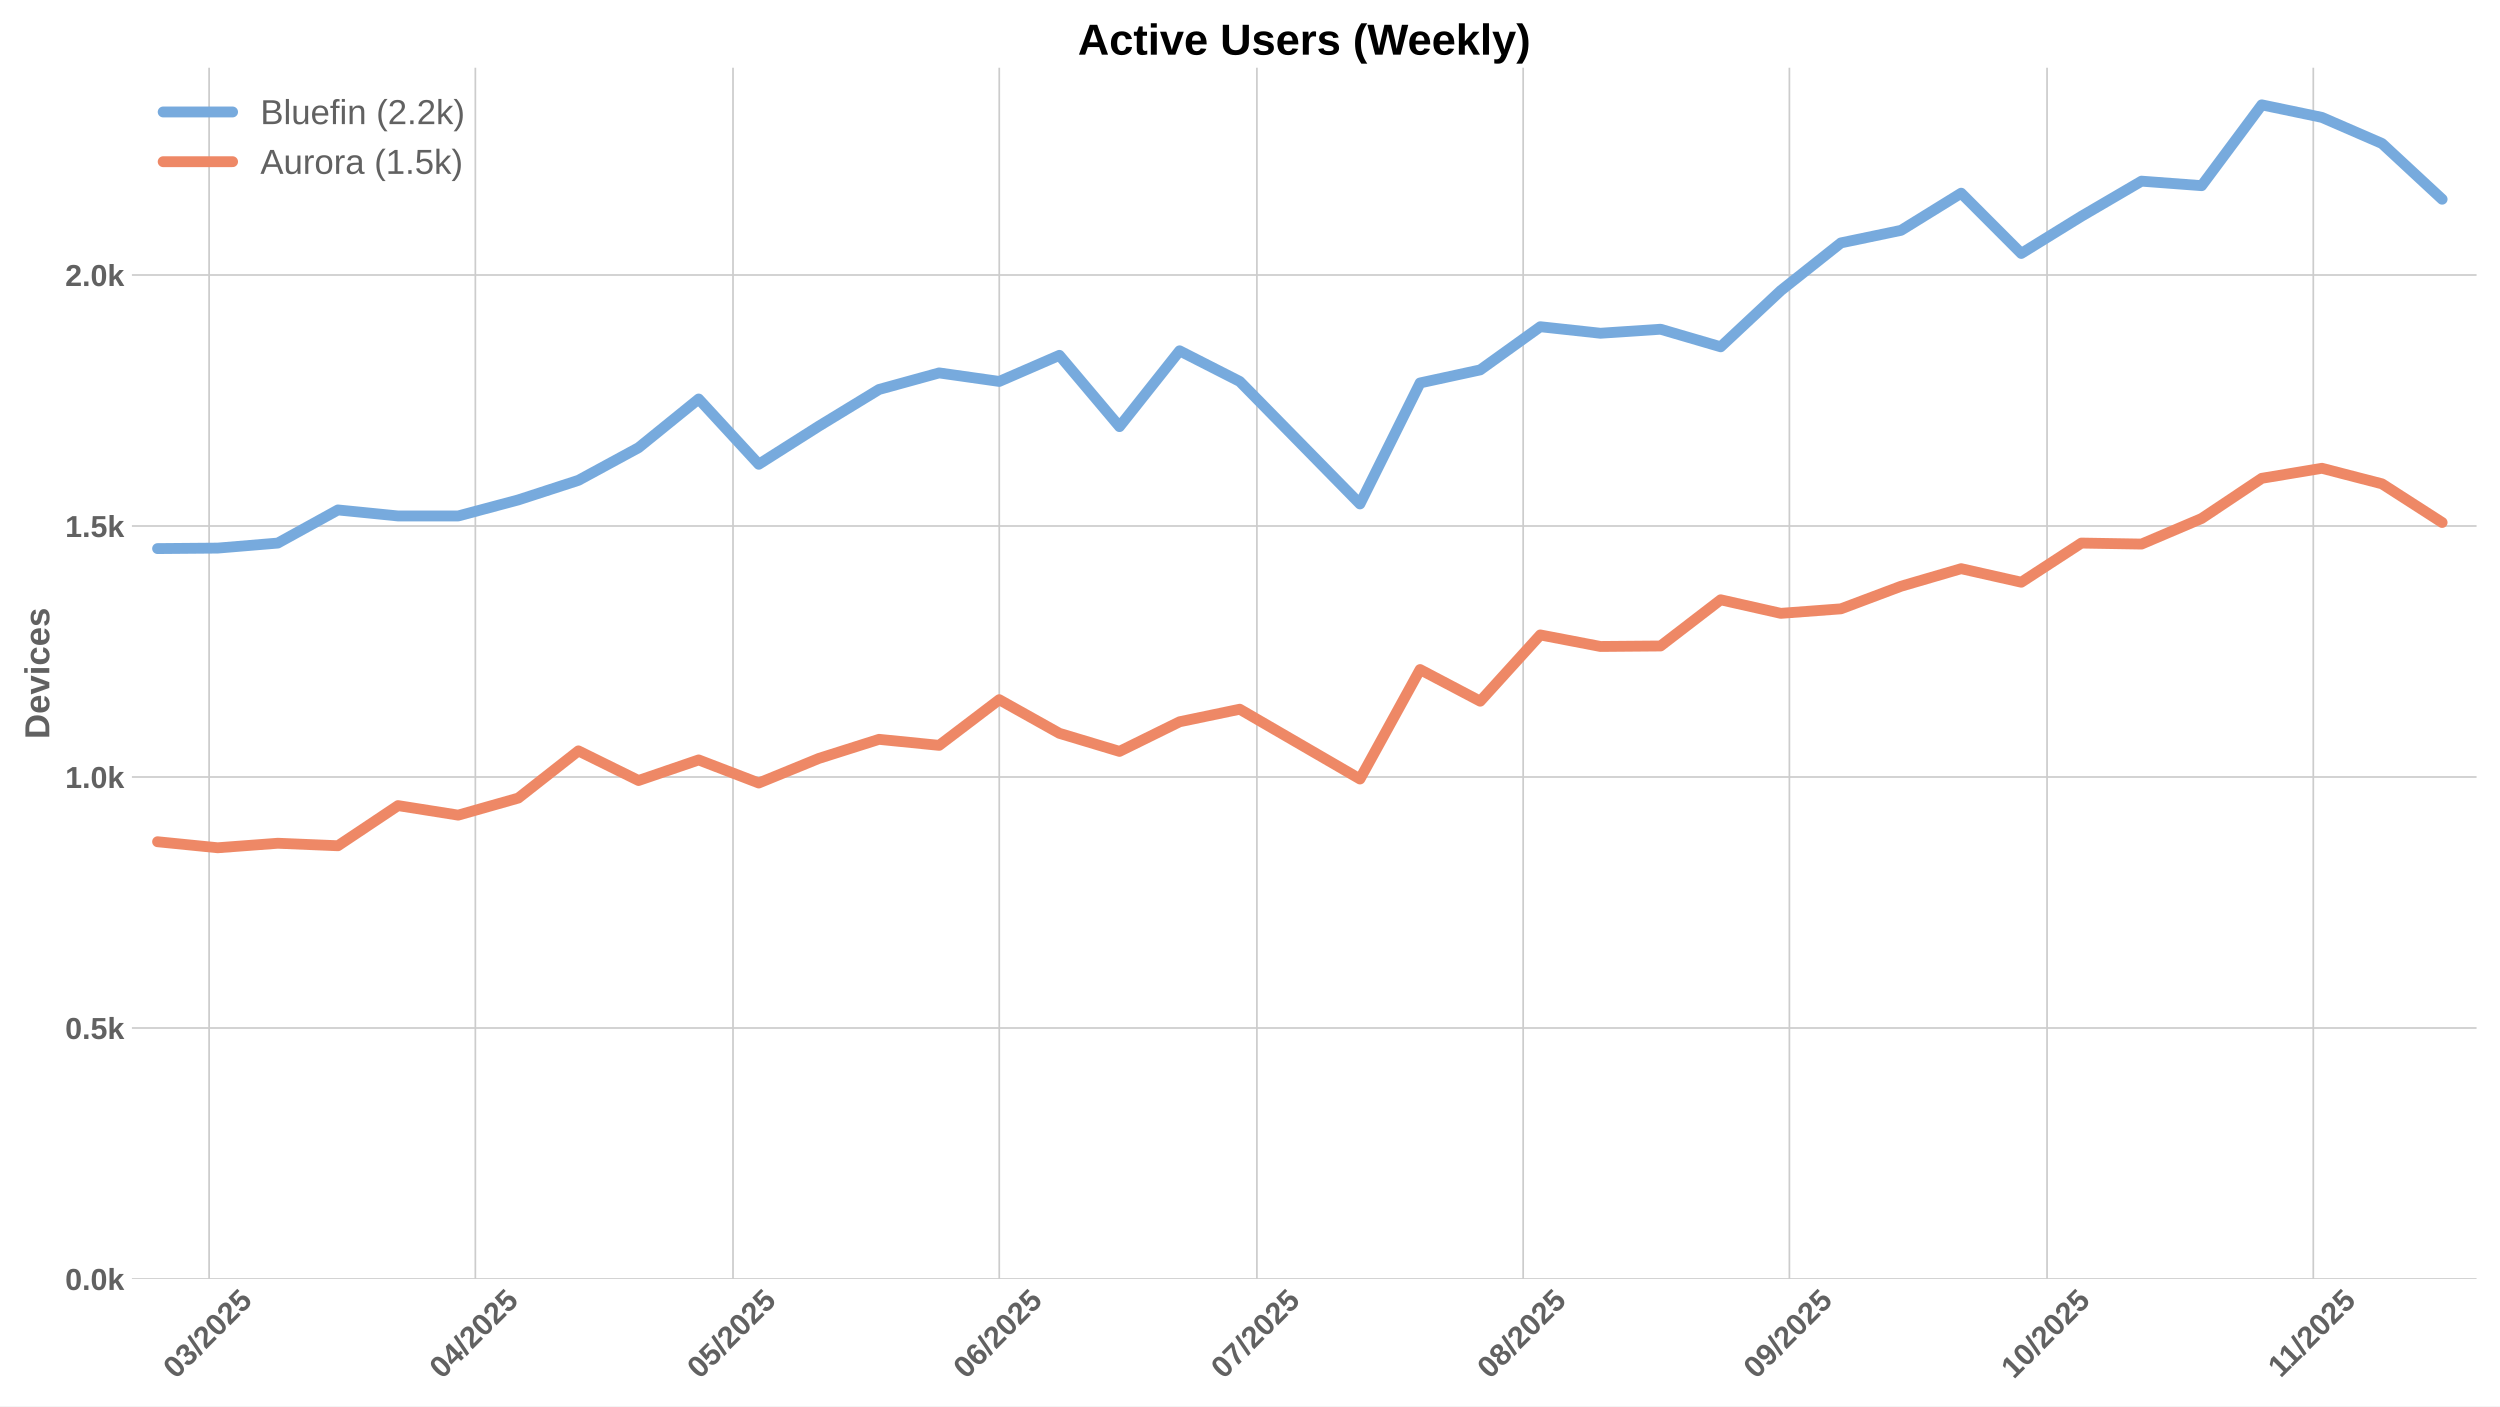
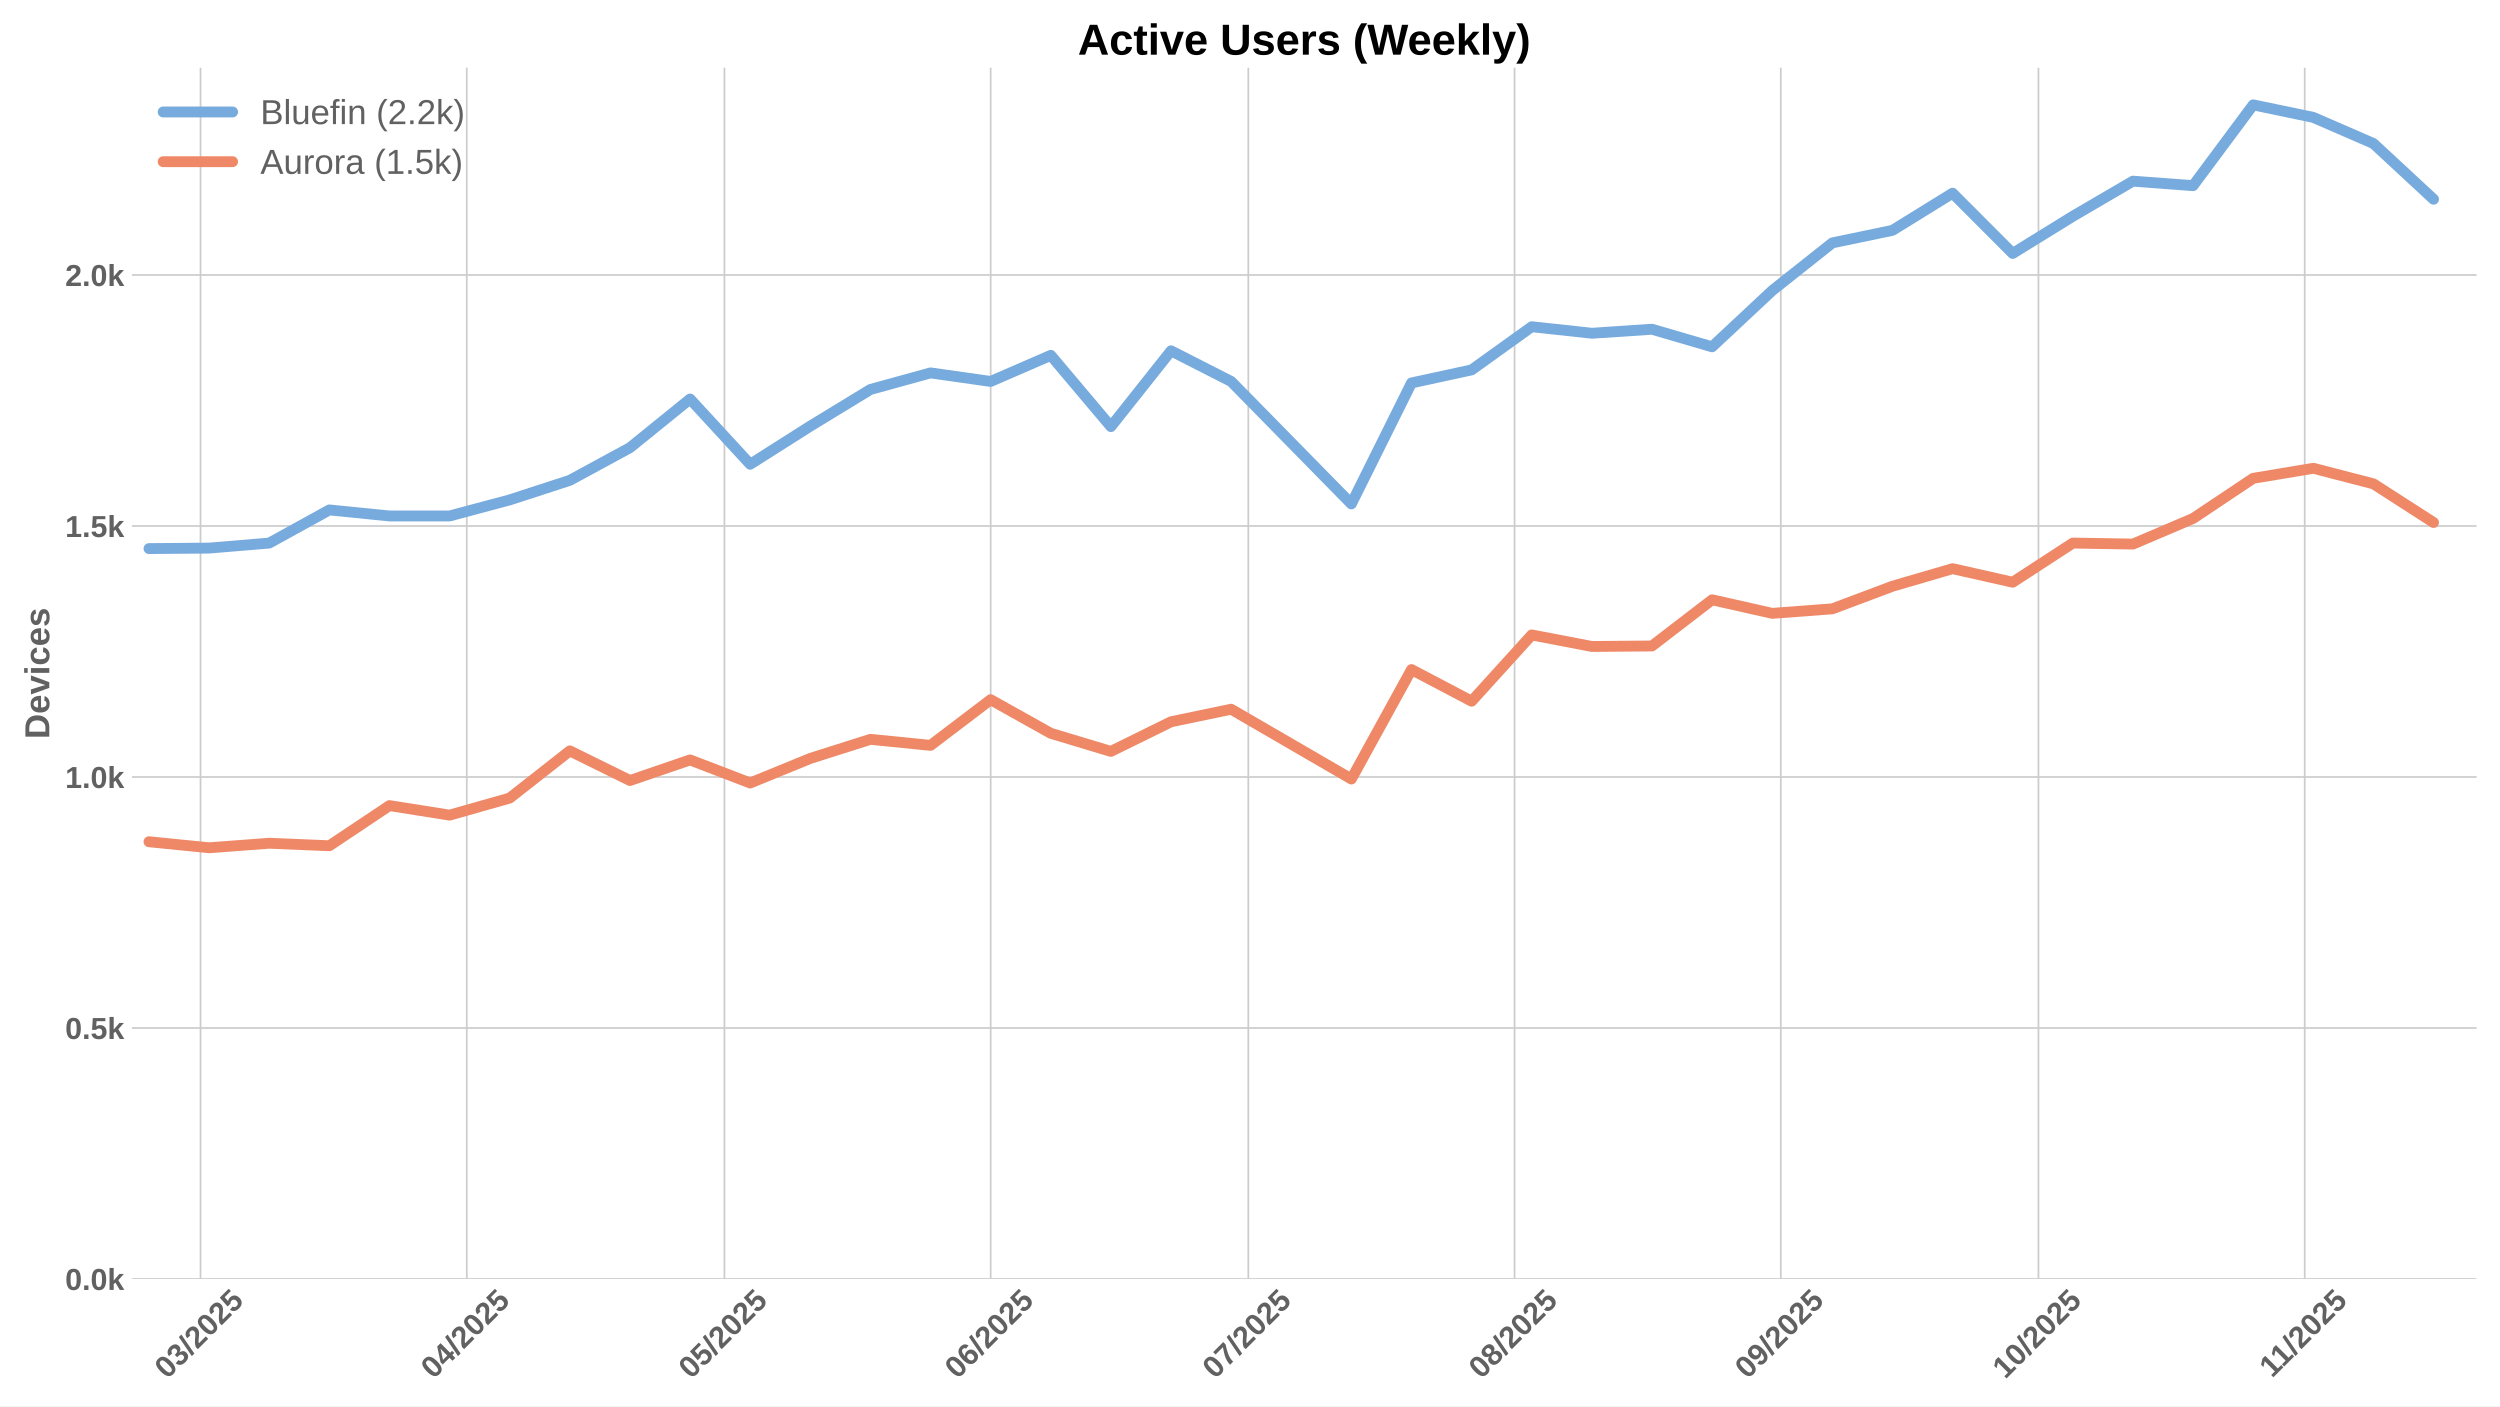
<svg xmlns="http://www.w3.org/2000/svg" xmlns:xlink="http://www.w3.org/1999/xlink" width="1152pt" height="648pt" viewBox="0 0 1152 648" version="1.1">
  <defs>
    <style type="text/css">*{stroke-linejoin: round; stroke-linecap: butt}</style>
  </defs>
  <g id="figure_1">
    <g id="patch_1">
      <path d="M 0 648  L 1152 648  L 1152 0  L 0 0  z " style="fill: #ffffff" />
    </g>
    <g id="axes_1">
      <g id="patch_2">
        <path d="M 60.78 589.343  L 1141.2 589.343  L 1141.2 31.2  L 60.78 31.2  z " style="fill: #ffffff" />
      </g>
      <g id="matplotlib.axis_1">
        <g id="xtick_1">
          <g id="line2d_1">
-             <path d="M 96.358 589.343  L 96.358 31.2  " clip-path="url(#p55d8f46503)" style="fill: none; stroke: #cccccc; stroke-width: 0.8; stroke-linecap: round" />
+             <path d="M 92.4 589.343  L 92.4 31.2  " clip-path="url(#pdd3d476c2f)" style="fill: none; stroke: #cccccc; stroke-width: 0.8; stroke-linecap: round" />
          </g>
          <g id="line2d_2" />
          <g id="text_1">
-             <g style="fill: #616161" transform="translate(81.02724 635.7977) rotate(-45) scale(0.14 -0.14)">
+             <g style="fill: #616161" transform="translate(77.0701 635.7977) rotate(-45) scale(0.14 -0.14)">
              <defs>
                <path id="LiberationSans-Bold-30" d="M 3297 2203  Q 3297 1088 2914 512  Q 2531 -63 1766 -63  Q 253 -63 253 2203  Q 253 2994 418 3494  Q 584 3994 915 4231  Q 1247 4469 1791 4469  Q 2572 4469 2934 3903  Q 3297 3338 3297 2203  z M 2416 2203  Q 2416 2813 2356 3150  Q 2297 3488 2165 3634  Q 2034 3781 1784 3781  Q 1519 3781 1383 3632  Q 1247 3484 1189 3148  Q 1131 2813 1131 2203  Q 1131 1600 1192 1261  Q 1253 922 1386 775  Q 1519 628 1772 628  Q 2022 628 2158 783  Q 2294 938 2355 1278  Q 2416 1619 2416 2203  z " transform="scale(0.015625)" />
                <path id="LiberationSans-Bold-33" d="M 3328 1222  Q 3328 603 2922 265  Q 2516 -72 1766 -72  Q 1056 -72 637 254  Q 219 581 147 1197  L 1041 1275  Q 1125 641 1763 641  Q 2078 641 2253 797  Q 2428 953 2428 1275  Q 2428 1569 2215 1725  Q 2003 1881 1584 1881  L 1278 1881  L 1278 2591  L 1566 2591  Q 1944 2591 2134 2745  Q 2325 2900 2325 3188  Q 2325 3459 2173 3614  Q 2022 3769 1731 3769  Q 1459 3769 1292 3619  Q 1125 3469 1100 3194  L 222 3256  Q 291 3825 694 4147  Q 1097 4469 1747 4469  Q 2438 4469 2827 4158  Q 3216 3847 3216 3297  Q 3216 2884 2973 2618  Q 2731 2353 2275 2266  L 2275 2253  Q 2781 2194 3054 1920  Q 3328 1647 3328 1222  z " transform="scale(0.015625)" />
                <path id="LiberationSans-Bold-2f" d="M 63 -128  L 972 4638  L 1716 4638  L 822 -128  L 63 -128  z " transform="scale(0.015625)" />
                <path id="LiberationSans-Bold-32" d="M 222 0  L 222 609  Q 394 988 711 1347  Q 1028 1706 1509 2097  Q 1972 2472 2158 2715  Q 2344 2959 2344 3194  Q 2344 3769 1766 3769  Q 1484 3769 1336 3617  Q 1188 3466 1144 3163  L 259 3213  Q 334 3825 717 4147  Q 1100 4469 1759 4469  Q 2472 4469 2853 4144  Q 3234 3819 3234 3231  Q 3234 2922 3112 2672  Q 2991 2422 2800 2211  Q 2609 2000 2376 1815  Q 2144 1631 1925 1456  Q 1706 1281 1526 1103  Q 1347 925 1259 722  L 3303 722  L 3303 0  L 222 0  z " transform="scale(0.015625)" />
                <path id="LiberationSans-Bold-35" d="M 3381 1466  Q 3381 766 2945 351  Q 2509 -63 1750 -63  Q 1088 -63 689 235  Q 291 534 197 1100  L 1075 1172  Q 1144 891 1319 762  Q 1494 634 1759 634  Q 2088 634 2283 843  Q 2478 1053 2478 1447  Q 2478 1794 2293 2001  Q 2109 2209 1778 2209  Q 1413 2209 1181 1925  L 325 1925  L 478 4403  L 3125 4403  L 3125 3750  L 1275 3750  L 1203 2638  Q 1522 2919 2000 2919  Q 2628 2919 3004 2528  Q 3381 2138 3381 1466  z " transform="scale(0.015625)" />
              </defs>
              <use xlink:href="#LiberationSans-Bold-30" />
              <use xlink:href="#LiberationSans-Bold-33" transform="translate(55.61523 0)" />
              <use xlink:href="#LiberationSans-Bold-2f" transform="translate(111.2305 0)" />
              <use xlink:href="#LiberationSans-Bold-32" transform="translate(139.0137 0)" />
              <use xlink:href="#LiberationSans-Bold-30" transform="translate(194.6289 0)" />
              <use xlink:href="#LiberationSans-Bold-32" transform="translate(250.2441 0)" />
              <use xlink:href="#LiberationSans-Bold-35" transform="translate(305.8594 0)" />
            </g>
          </g>
        </g>
        <g id="xtick_2">
          <g id="line2d_3">
-             <path d="M 219.043 589.343  L 219.043 31.2  " clip-path="url(#p55d8f46503)" style="fill: none; stroke: #cccccc; stroke-width: 0.8; stroke-linecap: round" />
+             <path d="M 215.085 589.343  L 215.085 31.2  " clip-path="url(#pdd3d476c2f)" style="fill: none; stroke: #cccccc; stroke-width: 0.8; stroke-linecap: round" />
          </g>
          <g id="line2d_4" />
          <g id="text_2">
-             <g style="fill: #616161" transform="translate(203.7123 635.7977) rotate(-45) scale(0.14 -0.14)">
+             <g style="fill: #616161" transform="translate(199.7552 635.7977) rotate(-45) scale(0.14 -0.14)">
              <defs>
                <path id="LiberationSans-Bold-34" d="M 2938 897  L 2938 0  L 2100 0  L 2100 897  L 97 897  L 97 1556  L 1956 4403  L 2938 4403  L 2938 1550  L 3525 1550  L 3525 897  L 2938 897  z M 2100 2991  Q 2100 3159 2111 3356  Q 2122 3553 2128 3609  Q 2047 3434 1834 3103  L 813 1550  L 2100 1550  L 2100 2991  z " transform="scale(0.015625)" />
              </defs>
              <use xlink:href="#LiberationSans-Bold-30" />
              <use xlink:href="#LiberationSans-Bold-34" transform="translate(55.61523 0)" />
              <use xlink:href="#LiberationSans-Bold-2f" transform="translate(111.2305 0)" />
              <use xlink:href="#LiberationSans-Bold-32" transform="translate(139.0137 0)" />
              <use xlink:href="#LiberationSans-Bold-30" transform="translate(194.6289 0)" />
              <use xlink:href="#LiberationSans-Bold-32" transform="translate(250.2441 0)" />
              <use xlink:href="#LiberationSans-Bold-35" transform="translate(305.8594 0)" />
            </g>
          </g>
        </g>
        <g id="xtick_3">
          <g id="line2d_5">
-             <path d="M 337.77 589.343  L 337.77 31.2  " clip-path="url(#p55d8f46503)" style="fill: none; stroke: #cccccc; stroke-width: 0.8; stroke-linecap: round" />
+             <path d="M 333.813 589.343  L 333.813 31.2  " clip-path="url(#pdd3d476c2f)" style="fill: none; stroke: #cccccc; stroke-width: 0.8; stroke-linecap: round" />
          </g>
          <g id="line2d_6" />
          <g id="text_3">
-             <g style="fill: #616161" transform="translate(322.4398 635.7977) rotate(-45) scale(0.14 -0.14)">
+             <g style="fill: #616161" transform="translate(318.4826 635.7977) rotate(-45) scale(0.14 -0.14)">
              <use xlink:href="#LiberationSans-Bold-30" />
              <use xlink:href="#LiberationSans-Bold-35" transform="translate(55.61523 0)" />
              <use xlink:href="#LiberationSans-Bold-2f" transform="translate(111.2305 0)" />
              <use xlink:href="#LiberationSans-Bold-32" transform="translate(139.0137 0)" />
              <use xlink:href="#LiberationSans-Bold-30" transform="translate(194.6289 0)" />
              <use xlink:href="#LiberationSans-Bold-32" transform="translate(250.2441 0)" />
              <use xlink:href="#LiberationSans-Bold-35" transform="translate(305.8594 0)" />
            </g>
          </g>
        </g>
        <g id="xtick_4">
          <g id="line2d_7">
-             <path d="M 460.455 589.343  L 460.455 31.2  " clip-path="url(#p55d8f46503)" style="fill: none; stroke: #cccccc; stroke-width: 0.8; stroke-linecap: round" />
+             <path d="M 456.498 589.343  L 456.498 31.2  " clip-path="url(#pdd3d476c2f)" style="fill: none; stroke: #cccccc; stroke-width: 0.8; stroke-linecap: round" />
          </g>
          <g id="line2d_8" />
          <g id="text_4">
-             <g style="fill: #616161" transform="translate(445.1248 635.7977) rotate(-45) scale(0.14 -0.14)">
+             <g style="fill: #616161" transform="translate(441.1677 635.7977) rotate(-45) scale(0.14 -0.14)">
              <defs>
                <path id="LiberationSans-Bold-36" d="M 3328 1441  Q 3328 738 2934 337  Q 2541 -63 1847 -63  Q 1069 -63 651 482  Q 234 1028 234 2100  Q 234 3278 657 3873  Q 1081 4469 1869 4469  Q 2428 4469 2751 4222  Q 3075 3975 3209 3456  L 2381 3341  Q 2263 3775 1850 3775  Q 1497 3775 1295 3422  Q 1094 3069 1094 2350  Q 1234 2584 1484 2709  Q 1734 2834 2050 2834  Q 2641 2834 2984 2459  Q 3328 2084 3328 1441  z M 2447 1416  Q 2447 1791 2273 1989  Q 2100 2188 1797 2188  Q 1506 2188 1331 2002  Q 1156 1816 1156 1509  Q 1156 1125 1339 873  Q 1522 622 1819 622  Q 2116 622 2281 833  Q 2447 1044 2447 1416  z " transform="scale(0.015625)" />
              </defs>
              <use xlink:href="#LiberationSans-Bold-30" />
              <use xlink:href="#LiberationSans-Bold-36" transform="translate(55.61523 0)" />
              <use xlink:href="#LiberationSans-Bold-2f" transform="translate(111.2305 0)" />
              <use xlink:href="#LiberationSans-Bold-32" transform="translate(139.0137 0)" />
              <use xlink:href="#LiberationSans-Bold-30" transform="translate(194.6289 0)" />
              <use xlink:href="#LiberationSans-Bold-32" transform="translate(250.2441 0)" />
              <use xlink:href="#LiberationSans-Bold-35" transform="translate(305.8594 0)" />
            </g>
          </g>
        </g>
        <g id="xtick_5">
          <g id="line2d_9">
-             <path d="M 579.183 589.343  L 579.183 31.2  " clip-path="url(#p55d8f46503)" style="fill: none; stroke: #cccccc; stroke-width: 0.8; stroke-linecap: round" />
+             <path d="M 575.225 589.343  L 575.225 31.2  " clip-path="url(#pdd3d476c2f)" style="fill: none; stroke: #cccccc; stroke-width: 0.8; stroke-linecap: round" />
          </g>
          <g id="line2d_10" />
          <g id="text_5">
-             <g style="fill: #616161" transform="translate(563.8523 635.7977) rotate(-45) scale(0.14 -0.14)">
+             <g style="fill: #616161" transform="translate(559.8952 635.7977) rotate(-45) scale(0.14 -0.14)">
              <defs>
                <path id="LiberationSans-Bold-37" d="M 3278 3706  Q 2981 3238 2717 2797  Q 2453 2356 2256 1911  Q 2059 1466 1945 995  Q 1831 525 1831 0  L 916 0  Q 916 550 1059 1064  Q 1203 1578 1475 2111  Q 1747 2644 2463 3681  L 275 3681  L 275 4403  L 3278 4403  L 3278 3706  z " transform="scale(0.015625)" />
              </defs>
              <use xlink:href="#LiberationSans-Bold-30" />
              <use xlink:href="#LiberationSans-Bold-37" transform="translate(55.61523 0)" />
              <use xlink:href="#LiberationSans-Bold-2f" transform="translate(111.2305 0)" />
              <use xlink:href="#LiberationSans-Bold-32" transform="translate(139.0137 0)" />
              <use xlink:href="#LiberationSans-Bold-30" transform="translate(194.6289 0)" />
              <use xlink:href="#LiberationSans-Bold-32" transform="translate(250.2441 0)" />
              <use xlink:href="#LiberationSans-Bold-35" transform="translate(305.8594 0)" />
            </g>
          </g>
        </g>
        <g id="xtick_6">
          <g id="line2d_11">
-             <path d="M 701.868 589.343  L 701.868 31.2  " clip-path="url(#p55d8f46503)" style="fill: none; stroke: #cccccc; stroke-width: 0.8; stroke-linecap: round" />
+             <path d="M 697.911 589.343  L 697.911 31.2  " clip-path="url(#pdd3d476c2f)" style="fill: none; stroke: #cccccc; stroke-width: 0.8; stroke-linecap: round" />
          </g>
          <g id="line2d_12" />
          <g id="text_6">
-             <g style="fill: #616161" transform="translate(686.5373 635.7977) rotate(-45) scale(0.14 -0.14)">
+             <g style="fill: #616161" transform="translate(682.5802 635.7977) rotate(-45) scale(0.14 -0.14)">
              <defs>
                <path id="LiberationSans-Bold-38" d="M 3363 1241  Q 3363 622 2953 279  Q 2544 -63 1784 -63  Q 1031 -63 617 278  Q 203 619 203 1234  Q 203 1656 447 1945  Q 691 2234 1100 2303  L 1100 2316  Q 744 2394 525 2669  Q 306 2944 306 3303  Q 306 3844 689 4156  Q 1072 4469 1772 4469  Q 2488 4469 2870 4164  Q 3253 3859 3253 3297  Q 3253 2938 3036 2666  Q 2819 2394 2453 2322  L 2453 2309  Q 2878 2241 3120 1961  Q 3363 1681 3363 1241  z M 2350 3250  Q 2350 3563 2206 3708  Q 2063 3853 1772 3853  Q 1203 3853 1203 3250  Q 1203 2619 1778 2619  Q 2066 2619 2208 2766  Q 2350 2913 2350 3250  z M 2453 1313  Q 2453 2003 1766 2003  Q 1447 2003 1276 1822  Q 1106 1641 1106 1300  Q 1106 913 1275 734  Q 1444 556 1791 556  Q 2131 556 2292 734  Q 2453 913 2453 1313  z " transform="scale(0.015625)" />
              </defs>
              <use xlink:href="#LiberationSans-Bold-30" />
              <use xlink:href="#LiberationSans-Bold-38" transform="translate(55.61523 0)" />
              <use xlink:href="#LiberationSans-Bold-2f" transform="translate(111.2305 0)" />
              <use xlink:href="#LiberationSans-Bold-32" transform="translate(139.0137 0)" />
              <use xlink:href="#LiberationSans-Bold-30" transform="translate(194.6289 0)" />
              <use xlink:href="#LiberationSans-Bold-32" transform="translate(250.2441 0)" />
              <use xlink:href="#LiberationSans-Bold-35" transform="translate(305.8594 0)" />
            </g>
          </g>
        </g>
        <g id="xtick_7">
          <g id="line2d_13">
-             <path d="M 824.553 589.343  L 824.553 31.2  " clip-path="url(#p55d8f46503)" style="fill: none; stroke: #cccccc; stroke-width: 0.8; stroke-linecap: round" />
+             <path d="M 820.596 589.343  L 820.596 31.2  " clip-path="url(#pdd3d476c2f)" style="fill: none; stroke: #cccccc; stroke-width: 0.8; stroke-linecap: round" />
          </g>
          <g id="line2d_14" />
          <g id="text_7">
-             <g style="fill: #616161" transform="translate(809.2224 635.7977) rotate(-45) scale(0.14 -0.14)">
+             <g style="fill: #616161" transform="translate(805.2653 635.7977) rotate(-45) scale(0.14 -0.14)">
              <defs>
                <path id="LiberationSans-Bold-39" d="M 3322 2272  Q 3322 1100 2894 518  Q 2466 -63 1678 -63  Q 1097 -63 767 185  Q 438 434 300 972  L 1125 1088  Q 1247 628 1688 628  Q 2056 628 2254 981  Q 2453 1334 2459 2028  Q 2341 1794 2070 1661  Q 1800 1528 1488 1528  Q 906 1528 564 1923  Q 222 2319 222 2994  Q 222 3688 623 4078  Q 1025 4469 1759 4469  Q 2550 4469 2936 3920  Q 3322 3372 3322 2272  z M 2394 2888  Q 2394 3297 2214 3539  Q 2034 3781 1738 3781  Q 1447 3781 1280 3570  Q 1113 3359 1113 2988  Q 1113 2622 1278 2401  Q 1444 2181 1741 2181  Q 2022 2181 2208 2373  Q 2394 2566 2394 2888  z " transform="scale(0.015625)" />
              </defs>
              <use xlink:href="#LiberationSans-Bold-30" />
              <use xlink:href="#LiberationSans-Bold-39" transform="translate(55.61523 0)" />
              <use xlink:href="#LiberationSans-Bold-2f" transform="translate(111.2305 0)" />
              <use xlink:href="#LiberationSans-Bold-32" transform="translate(139.0137 0)" />
              <use xlink:href="#LiberationSans-Bold-30" transform="translate(194.6289 0)" />
              <use xlink:href="#LiberationSans-Bold-32" transform="translate(250.2441 0)" />
              <use xlink:href="#LiberationSans-Bold-35" transform="translate(305.8594 0)" />
            </g>
          </g>
        </g>
        <g id="xtick_8">
          <g id="line2d_15">
-             <path d="M 943.28 589.343  L 943.28 31.2  " clip-path="url(#p55d8f46503)" style="fill: none; stroke: #cccccc; stroke-width: 0.8; stroke-linecap: round" />
+             <path d="M 939.323 589.343  L 939.323 31.2  " clip-path="url(#pdd3d476c2f)" style="fill: none; stroke: #cccccc; stroke-width: 0.8; stroke-linecap: round" />
          </g>
          <g id="line2d_16" />
          <g id="text_8">
-             <g style="fill: #616161" transform="translate(927.9499 635.7977) rotate(-45) scale(0.14 -0.14)">
+             <g style="fill: #616161" transform="translate(923.9927 635.7977) rotate(-45) scale(0.14 -0.14)">
              <defs>
                <path id="LiberationSans-Bold-31" d="M 403 0  L 403 653  L 1494 653  L 1494 3656  L 438 2997  L 438 3688  L 1541 4403  L 2372 4403  L 2372 653  L 3381 653  L 3381 0  L 403 0  z " transform="scale(0.015625)" />
              </defs>
              <use xlink:href="#LiberationSans-Bold-31" />
              <use xlink:href="#LiberationSans-Bold-30" transform="translate(55.61523 0)" />
              <use xlink:href="#LiberationSans-Bold-2f" transform="translate(111.2305 0)" />
              <use xlink:href="#LiberationSans-Bold-32" transform="translate(139.0137 0)" />
              <use xlink:href="#LiberationSans-Bold-30" transform="translate(194.6289 0)" />
              <use xlink:href="#LiberationSans-Bold-32" transform="translate(250.2441 0)" />
              <use xlink:href="#LiberationSans-Bold-35" transform="translate(305.8594 0)" />
            </g>
          </g>
        </g>
        <g id="xtick_9">
          <g id="line2d_17">
-             <path d="M 1065.965 589.343  L 1065.965 31.2  " clip-path="url(#p55d8f46503)" style="fill: none; stroke: #cccccc; stroke-width: 0.8; stroke-linecap: round" />
+             <path d="M 1062.008 589.343  L 1062.008 31.2  " clip-path="url(#pdd3d476c2f)" style="fill: none; stroke: #cccccc; stroke-width: 0.8; stroke-linecap: round" />
          </g>
          <g id="line2d_18" />
          <g id="text_9">
-             <g style="fill: #616161" transform="translate(1050.907 635.2532) rotate(-45) scale(0.14 -0.14)">
+             <g style="fill: #616161" transform="translate(1046.95 635.2532) rotate(-45) scale(0.14 -0.14)">
              <use xlink:href="#LiberationSans-Bold-31" />
              <use xlink:href="#LiberationSans-Bold-31" transform="translate(50.11523 0)" />
              <use xlink:href="#LiberationSans-Bold-2f" transform="translate(105.7305 0)" />
              <use xlink:href="#LiberationSans-Bold-32" transform="translate(133.5137 0)" />
              <use xlink:href="#LiberationSans-Bold-30" transform="translate(189.1289 0)" />
              <use xlink:href="#LiberationSans-Bold-32" transform="translate(244.7441 0)" />
              <use xlink:href="#LiberationSans-Bold-35" transform="translate(300.3594 0)" />
            </g>
          </g>
        </g>
      </g>
      <g id="matplotlib.axis_2">
        <g id="ytick_1">
          <g id="line2d_19">
-             <path d="M 60.78 589.343  L 1141.2 589.343  " clip-path="url(#p55d8f46503)" style="fill: none; stroke: #cccccc; stroke-width: 0.8; stroke-linecap: round" />
+             <path d="M 60.78 589.343  L 1141.2 589.343  " clip-path="url(#pdd3d476c2f)" style="fill: none; stroke: #cccccc; stroke-width: 0.8; stroke-linecap: round" />
          </g>
          <g id="line2d_20" />
          <g id="text_10">
            <g style="fill: #616161" transform="translate(30.03469 594.416) scale(0.14 -0.14)">
              <defs>
                <path id="LiberationSans-Bold-2e" d="M 434 0  L 434 953  L 1338 953  L 1338 0  L 434 0  z " transform="scale(0.015625)" />
                <path id="LiberationSans-Bold-6b" d="M 2606 0  L 1703 1531  L 1325 1269  L 1325 0  L 447 0  L 447 4638  L 1325 4638  L 1325 1981  L 2531 3381  L 3475 3381  L 2288 2063  L 3566 0  L 2606 0  z " transform="scale(0.015625)" />
              </defs>
              <use xlink:href="#LiberationSans-Bold-30" />
              <use xlink:href="#LiberationSans-Bold-2e" transform="translate(55.61523 0)" />
              <use xlink:href="#LiberationSans-Bold-30" transform="translate(83.39844 0)" />
              <use xlink:href="#LiberationSans-Bold-6b" transform="translate(139.0137 0)" />
            </g>
          </g>
        </g>
        <g id="ytick_2">
          <g id="line2d_21">
-             <path d="M 60.78 473.69  L 1141.2 473.69  " clip-path="url(#p55d8f46503)" style="fill: none; stroke: #cccccc; stroke-width: 0.8; stroke-linecap: round" />
+             <path d="M 60.78 473.69  L 1141.2 473.69  " clip-path="url(#pdd3d476c2f)" style="fill: none; stroke: #cccccc; stroke-width: 0.8; stroke-linecap: round" />
          </g>
          <g id="line2d_22" />
          <g id="text_11">
            <g style="fill: #616161" transform="translate(30.03469 478.7626) scale(0.14 -0.14)">
              <use xlink:href="#LiberationSans-Bold-30" />
              <use xlink:href="#LiberationSans-Bold-2e" transform="translate(55.61523 0)" />
              <use xlink:href="#LiberationSans-Bold-35" transform="translate(83.39844 0)" />
              <use xlink:href="#LiberationSans-Bold-6b" transform="translate(139.0137 0)" />
            </g>
          </g>
        </g>
        <g id="ytick_3">
          <g id="line2d_23">
-             <path d="M 60.78 358.036  L 1141.2 358.036  " clip-path="url(#p55d8f46503)" style="fill: none; stroke: #cccccc; stroke-width: 0.8; stroke-linecap: round" />
+             <path d="M 60.78 358.036  L 1141.2 358.036  " clip-path="url(#pdd3d476c2f)" style="fill: none; stroke: #cccccc; stroke-width: 0.8; stroke-linecap: round" />
          </g>
          <g id="line2d_24" />
          <g id="text_12">
            <g style="fill: #616161" transform="translate(30.03469 363.1093) scale(0.14 -0.14)">
              <use xlink:href="#LiberationSans-Bold-31" />
              <use xlink:href="#LiberationSans-Bold-2e" transform="translate(55.61523 0)" />
              <use xlink:href="#LiberationSans-Bold-30" transform="translate(83.39844 0)" />
              <use xlink:href="#LiberationSans-Bold-6b" transform="translate(139.0137 0)" />
            </g>
          </g>
        </g>
        <g id="ytick_4">
          <g id="line2d_25">
-             <path d="M 60.78 242.383  L 1141.2 242.383  " clip-path="url(#p55d8f46503)" style="fill: none; stroke: #cccccc; stroke-width: 0.8; stroke-linecap: round" />
+             <path d="M 60.78 242.383  L 1141.2 242.383  " clip-path="url(#pdd3d476c2f)" style="fill: none; stroke: #cccccc; stroke-width: 0.8; stroke-linecap: round" />
          </g>
          <g id="line2d_26" />
          <g id="text_13">
            <g style="fill: #616161" transform="translate(30.03469 247.4559) scale(0.14 -0.14)">
              <use xlink:href="#LiberationSans-Bold-31" />
              <use xlink:href="#LiberationSans-Bold-2e" transform="translate(55.61523 0)" />
              <use xlink:href="#LiberationSans-Bold-35" transform="translate(83.39844 0)" />
              <use xlink:href="#LiberationSans-Bold-6b" transform="translate(139.0137 0)" />
            </g>
          </g>
        </g>
        <g id="ytick_5">
          <g id="line2d_27">
-             <path d="M 60.78 126.73  L 1141.2 126.73  " clip-path="url(#p55d8f46503)" style="fill: none; stroke: #cccccc; stroke-width: 0.8; stroke-linecap: round" />
+             <path d="M 60.78 126.73  L 1141.2 126.73  " clip-path="url(#pdd3d476c2f)" style="fill: none; stroke: #cccccc; stroke-width: 0.8; stroke-linecap: round" />
          </g>
          <g id="line2d_28" />
          <g id="text_14">
            <g style="fill: #616161" transform="translate(30.03469 131.8025) scale(0.14 -0.14)">
              <use xlink:href="#LiberationSans-Bold-32" />
              <use xlink:href="#LiberationSans-Bold-2e" transform="translate(55.61523 0)" />
              <use xlink:href="#LiberationSans-Bold-30" transform="translate(83.39844 0)" />
              <use xlink:href="#LiberationSans-Bold-6b" transform="translate(139.0137 0)" />
            </g>
          </g>
        </g>
        <g id="text_15">
          <g style="fill: #616161" transform="translate(22.71469 340.5153) rotate(-90) scale(0.16 -0.16)">
            <defs>
              <path id="LiberationSans-Bold-44" d="M 4353 2234  Q 4353 1553 4086 1045  Q 3819 538 3330 269  Q 2841 0 2209 0  L 428 0  L 428 4403  L 2022 4403  Q 3134 4403 3743 3842  Q 4353 3281 4353 2234  z M 3425 2234  Q 3425 2944 3056 3317  Q 2688 3691 2003 3691  L 1350 3691  L 1350 713  L 2131 713  Q 2725 713 3075 1122  Q 3425 1531 3425 2234  z " transform="scale(0.015625)" />
              <path id="LiberationSans-Bold-65" d="M 1831 -63  Q 1069 -63 659 389  Q 250 841 250 1706  Q 250 2544 665 2994  Q 1081 3444 1844 3444  Q 2572 3444 2956 2961  Q 3341 2478 3341 1547  L 3341 1522  L 1172 1522  Q 1172 1028 1355 776  Q 1538 525 1875 525  Q 2341 525 2463 928  L 3291 856  Q 2931 -63 1831 -63  z M 1831 2891  Q 1522 2891 1355 2675  Q 1188 2459 1178 2072  L 2491 2072  Q 2466 2481 2294 2686  Q 2122 2891 1831 2891  z " transform="scale(0.015625)" />
              <path id="LiberationSans-Bold-76" d="M 2284 0  L 1234 0  L 25 3381  L 953 3381  L 1544 1491  Q 1591 1334 1766 709  Q 1797 838 1894 1159  Q 1991 1481 2613 3381  L 3531 3381  L 2284 0  z " transform="scale(0.015625)" />
              <path id="LiberationSans-Bold-69" d="M 447 3991  L 447 4638  L 1325 4638  L 1325 3991  L 447 3991  z M 447 0  L 447 3381  L 1325 3381  L 1325 0  L 447 0  z " transform="scale(0.015625)" />
              <path id="LiberationSans-Bold-63" d="M 1856 -63  Q 1088 -63 669 395  Q 250 853 250 1672  Q 250 2509 672 2976  Q 1094 3444 1869 3444  Q 2466 3444 2856 3144  Q 3247 2844 3347 2316  L 2463 2272  Q 2425 2531 2275 2686  Q 2125 2841 1850 2841  Q 1172 2841 1172 1706  Q 1172 538 1863 538  Q 2113 538 2281 695  Q 2450 853 2491 1166  L 3372 1125  Q 3325 778 3123 506  Q 2922 234 2594 85  Q 2266 -63 1856 -63  z " transform="scale(0.015625)" />
              <path id="LiberationSans-Bold-73" d="M 3297 988  Q 3297 497 2895 217  Q 2494 -63 1784 -63  Q 1088 -63 717 157  Q 347 378 225 844  L 997 959  Q 1063 719 1223 619  Q 1384 519 1784 519  Q 2153 519 2322 612  Q 2491 706 2491 906  Q 2491 1069 2355 1164  Q 2219 1259 1894 1325  Q 1150 1472 890 1598  Q 631 1725 495 1926  Q 359 2128 359 2422  Q 359 2906 732 3176  Q 1106 3447 1791 3447  Q 2394 3447 2761 3212  Q 3128 2978 3219 2534  L 2441 2453  Q 2403 2659 2256 2761  Q 2109 2863 1791 2863  Q 1478 2863 1322 2783  Q 1166 2703 1166 2516  Q 1166 2369 1286 2283  Q 1406 2197 1691 2141  Q 2088 2059 2395 1973  Q 2703 1888 2889 1769  Q 3075 1650 3186 1464  Q 3297 1278 3297 988  z " transform="scale(0.015625)" />
            </defs>
            <use xlink:href="#LiberationSans-Bold-44" />
            <use xlink:href="#LiberationSans-Bold-65" transform="translate(72.2168 0)" />
            <use xlink:href="#LiberationSans-Bold-76" transform="translate(127.832 0)" />
            <use xlink:href="#LiberationSans-Bold-69" transform="translate(183.4473 0)" />
            <use xlink:href="#LiberationSans-Bold-63" transform="translate(211.2305 0)" />
            <use xlink:href="#LiberationSans-Bold-65" transform="translate(266.8457 0)" />
            <use xlink:href="#LiberationSans-Bold-73" transform="translate(322.4609 0)" />
          </g>
        </g>
      </g>
      <g id="line2d_29">
-         <path d="M 72.612 252.792  L 100.315 252.561  L 128.018 250.247  L 155.721 234.981  L 183.424 237.757  L 211.127 237.757  L 238.83 230.355  L 266.534 221.334  L 294.237 206.299  L 321.94 183.862  L 349.643 213.932  L 377.346 196.353  L 405.049 179.468  L 432.752 171.835  L 460.455 175.767  L 488.158 163.739  L 515.861 196.584  L 543.564 161.657  L 571.267 175.767  L 626.674 232.206  L 654.377 176.461  L 682.08 170.447  L 709.783 150.554  L 737.486 153.561  L 765.189 151.711  L 792.892 159.807  L 820.595 133.9  L 848.298 111.926  L 876.001 106.143  L 903.704 89.027  L 931.407 116.783  L 959.11 99.667  L 986.814 83.475  L 1014.517 85.557  L 1042.22 48.317  L 1069.923 54.099  L 1097.626 66.127  L 1125.329 91.802  " clip-path="url(#p55d8f46503)" style="fill: none; stroke: #77aadd; stroke-width: 5; stroke-linecap: round" />
+         <path d="M 68.655 252.792  L 96.358 252.561  L 124.061 250.247  L 151.764 234.981  L 179.467 237.757  L 207.17 237.757  L 234.873 230.355  L 262.576 221.334  L 290.28 206.299  L 317.983 183.862  L 345.686 213.932  L 373.389 196.353  L 401.092 179.468  L 428.795 171.835  L 456.498 175.767  L 484.201 163.739  L 511.904 196.584  L 539.607 161.657  L 567.31 175.767  L 622.716 232.206  L 650.42 176.461  L 678.123 170.447  L 705.826 150.554  L 733.529 153.561  L 761.232 151.711  L 788.935 159.807  L 816.638 133.9  L 844.341 111.926  L 872.044 106.143  L 899.747 89.027  L 927.45 116.783  L 955.153 99.667  L 982.856 83.475  L 1010.56 85.557  L 1038.263 48.317  L 1065.966 54.099  L 1093.669 66.127  L 1121.372 91.802  " clip-path="url(#pdd3d476c2f)" style="fill: none; stroke: #77aadd; stroke-width: 5; stroke-linecap: round" />
      </g>
      <g id="line2d_30">
-         <path d="M 72.612 387.875  L 100.315 390.651  L 128.018 388.569  L 155.721 389.725  L 183.424 371.221  L 211.127 375.616  L 238.83 367.751  L 266.534 346.008  L 294.237 359.656  L 321.94 350.172  L 349.643 360.812  L 377.346 349.478  L 405.049 340.688  L 432.752 343.464  L 460.455 322.415  L 488.158 337.913  L 515.861 346.24  L 543.564 332.593  L 571.267 326.81  L 626.674 358.962  L 654.377 308.537  L 682.08 323.109  L 709.783 292.577  L 737.486 297.897  L 765.189 297.665  L 792.892 276.385  L 820.595 282.63  L 848.298 280.549  L 876.001 270.14  L 903.704 262.044  L 931.407 268.289  L 959.11 250.247  L 986.814 250.71  L 1014.517 238.913  L 1042.22 220.409  L 1069.923 215.783  L 1097.626 222.953  L 1125.329 240.764  " clip-path="url(#p55d8f46503)" style="fill: none; stroke: #ee8866; stroke-width: 5; stroke-linecap: round" />
+         <path d="M 68.655 387.875  L 96.358 390.651  L 124.061 388.569  L 151.764 389.725  L 179.467 371.221  L 207.17 375.616  L 234.873 367.751  L 262.576 346.008  L 290.28 359.656  L 317.983 350.172  L 345.686 360.812  L 373.389 349.478  L 401.092 340.688  L 428.795 343.464  L 456.498 322.415  L 484.201 337.913  L 511.904 346.24  L 539.607 332.593  L 567.31 326.81  L 622.716 358.962  L 650.42 308.537  L 678.123 323.109  L 705.826 292.577  L 733.529 297.897  L 761.232 297.665  L 788.935 276.385  L 816.638 282.63  L 844.341 280.549  L 872.044 270.14  L 899.747 262.044  L 927.45 268.289  L 955.153 250.247  L 982.856 250.71  L 1010.56 238.913  L 1038.263 220.409  L 1065.966 215.783  L 1093.669 222.953  L 1121.372 240.764  " clip-path="url(#pdd3d476c2f)" style="fill: none; stroke: #ee8866; stroke-width: 5; stroke-linecap: round" />
      </g>
      <g id="patch_3">
        <path d="M 60.78 589.343  L 60.78 31.2  " style="fill: none" />
      </g>
      <g id="patch_4">
        <path d="M 1141.2 589.343  L 1141.2 31.2  " style="fill: none" />
      </g>
      <g id="patch_5">
        <path d="M 60.78 589.343  L 1141.2 589.343  " style="fill: none" />
      </g>
      <g id="patch_6">
        <path d="M 60.78 31.2  L 1141.2 31.2  " style="fill: none" />
      </g>
      <g id="text_16">
        <g transform="translate(496.6791 25.2) scale(0.2 -0.2)">
          <defs>
            <path id="LiberationSans-Bold-41" d="M 3541 0  L 3150 1125  L 1472 1125  L 1081 0  L 159 0  L 1766 4403  L 2853 4403  L 4453 0  L 3541 0  z M 2309 3725  L 2291 3656  Q 2259 3544 2215 3400  Q 2172 3256 1678 1819  L 2944 1819  L 2509 3084  L 2375 3509  L 2309 3725  z " transform="scale(0.015625)" />
            <path id="LiberationSans-Bold-74" d="M 1313 -56  Q 925 -56 715 155  Q 506 366 506 794  L 506 2788  L 78 2788  L 78 3381  L 550 3381  L 825 4175  L 1375 4175  L 1375 3381  L 2016 3381  L 2016 2788  L 1375 2788  L 1375 1031  Q 1375 784 1469 667  Q 1563 550 1759 550  Q 1863 550 2053 594  L 2053 50  Q 1728 -56 1313 -56  z " transform="scale(0.015625)" />
            <path id="LiberationSans-Bold-20" transform="scale(0.015625)" />
            <path id="LiberationSans-Bold-55" d="M 2259 -63  Q 1350 -63 867 381  Q 384 825 384 1650  L 384 4403  L 1306 4403  L 1306 1722  Q 1306 1200 1554 929  Q 1803 659 2284 659  Q 2778 659 3043 942  Q 3309 1225 3309 1753  L 3309 4403  L 4231 4403  L 4231 1697  Q 4231 859 3714 398  Q 3197 -63 2259 -63  z " transform="scale(0.015625)" />
            <path id="LiberationSans-Bold-72" d="M 447 0  L 447 2588  Q 447 2866 439 3052  Q 431 3238 422 3381  L 1259 3381  Q 1269 3325 1284 3039  Q 1300 2753 1300 2659  L 1313 2659  Q 1441 3016 1541 3161  Q 1641 3306 1778 3376  Q 1916 3447 2122 3447  Q 2291 3447 2394 3400  L 2394 2666  Q 2181 2713 2019 2713  Q 1691 2713 1508 2447  Q 1325 2181 1325 1659  L 1325 0  L 447 0  z " transform="scale(0.015625)" />
            <path id="LiberationSans-Bold-28" d="M 1247 -1328  Q 756 -622 537 81  Q 319 784 319 1659  Q 319 2531 537 3232  Q 756 3934 1247 4638  L 2125 4638  Q 1631 3925 1407 3219  Q 1184 2513 1184 1656  Q 1184 803 1406 101  Q 1628 -600 2125 -1328  L 1247 -1328  z " transform="scale(0.015625)" />
            <path id="LiberationSans-Bold-57" d="M 4897 0  L 3803 0  L 3206 2547  Q 3097 2997 3022 3488  Q 2947 3078 2900 2864  Q 2853 2650 2234 0  L 1141 0  L 6 4403  L 941 4403  L 1578 1559  L 1722 872  Q 1809 1306 1892 1701  Q 1975 2097 2516 4403  L 3547 4403  L 4103 2059  Q 4169 1797 4325 872  L 4403 1234  L 4569 1953  L 5100 4403  L 6034 4403  L 4897 0  z " transform="scale(0.015625)" />
            <path id="LiberationSans-Bold-6c" d="M 447 0  L 447 4638  L 1325 4638  L 1325 0  L 447 0  z " transform="scale(0.015625)" />
            <path id="LiberationSans-Bold-79" d="M 884 -1328  Q 569 -1328 331 -1288  L 331 -663  Q 497 -688 634 -688  Q 822 -688 945 -628  Q 1069 -569 1167 -431  Q 1266 -294 1388 34  L 50 3381  L 978 3381  L 1509 1797  Q 1634 1456 1825 753  L 1903 1050  L 2106 1784  L 2606 3381  L 3525 3381  L 2188 -178  Q 1919 -828 1630 -1078  Q 1341 -1328 884 -1328  z " transform="scale(0.015625)" />
            <path id="LiberationSans-Bold-29" d="M 6 -1328  Q 506 -597 726 101  Q 947 800 947 1656  Q 947 2516 722 3223  Q 497 3931 6 4638  L 884 4638  Q 1378 3928 1595 3225  Q 1813 2522 1813 1659  Q 1813 791 1595 87  Q 1378 -616 884 -1328  L 6 -1328  z " transform="scale(0.015625)" />
          </defs>
          <use xlink:href="#LiberationSans-Bold-41" />
          <use xlink:href="#LiberationSans-Bold-63" transform="translate(72.2168 0)" />
          <use xlink:href="#LiberationSans-Bold-74" transform="translate(127.832 0)" />
          <use xlink:href="#LiberationSans-Bold-69" transform="translate(161.1328 0)" />
          <use xlink:href="#LiberationSans-Bold-76" transform="translate(188.916 0)" />
          <use xlink:href="#LiberationSans-Bold-65" transform="translate(244.5312 0)" />
          <use xlink:href="#LiberationSans-Bold-20" transform="translate(300.1465 0)" />
          <use xlink:href="#LiberationSans-Bold-55" transform="translate(327.9297 0)" />
          <use xlink:href="#LiberationSans-Bold-73" transform="translate(400.1465 0)" />
          <use xlink:href="#LiberationSans-Bold-65" transform="translate(455.7617 0)" />
          <use xlink:href="#LiberationSans-Bold-72" transform="translate(511.377 0)" />
          <use xlink:href="#LiberationSans-Bold-73" transform="translate(550.293 0)" />
          <use xlink:href="#LiberationSans-Bold-20" transform="translate(605.9082 0)" />
          <use xlink:href="#LiberationSans-Bold-28" transform="translate(633.6914 0)" />
          <use xlink:href="#LiberationSans-Bold-57" transform="translate(666.9922 0)" />
          <use xlink:href="#LiberationSans-Bold-65" transform="translate(759.627 0)" />
          <use xlink:href="#LiberationSans-Bold-65" transform="translate(815.2422 0)" />
          <use xlink:href="#LiberationSans-Bold-6b" transform="translate(870.8574 0)" />
          <use xlink:href="#LiberationSans-Bold-6c" transform="translate(926.4727 0)" />
          <use xlink:href="#LiberationSans-Bold-79" transform="translate(954.2559 0)" />
          <use xlink:href="#LiberationSans-Bold-29" transform="translate(1009.871 0)" />
        </g>
      </g>
      <g id="legend_1">
        <g id="line2d_31">
          <path d="M 75.18 51.595  L 91.18 51.595  L 107.18 51.595  " style="fill: none; stroke: #77aadd; stroke-width: 5; stroke-linecap: round" />
        </g>
        <g id="text_17">
          <g style="fill: #616161" transform="translate(119.98 57.195) scale(0.16 -0.16)">
            <defs>
              <path id="LiberationSans-42" d="M 3931 1241  Q 3931 653 3503 326  Q 3075 0 2313 0  L 525 0  L 525 4403  L 2125 4403  Q 3675 4403 3675 3334  Q 3675 2944 3456 2678  Q 3238 2413 2838 2322  Q 3363 2259 3647 1970  Q 3931 1681 3931 1241  z M 3075 3263  Q 3075 3619 2831 3772  Q 2588 3925 2125 3925  L 1122 3925  L 1122 2531  L 2125 2531  Q 2603 2531 2839 2711  Q 3075 2891 3075 3263  z M 3328 1288  Q 3328 2066 2234 2066  L 1122 2066  L 1122 478  L 2281 478  Q 2828 478 3078 681  Q 3328 884 3328 1288  z " transform="scale(0.015625)" />
              <path id="LiberationSans-6c" d="M 431 0  L 431 4638  L 994 4638  L 994 0  L 431 0  z " transform="scale(0.015625)" />
              <path id="LiberationSans-75" d="M 981 3381  L 981 1238  Q 981 903 1047 718  Q 1113 534 1256 453  Q 1400 372 1678 372  Q 2084 372 2318 650  Q 2553 928 2553 1422  L 2553 3381  L 3116 3381  L 3116 722  Q 3116 131 3134 0  L 2603 0  Q 2600 16 2597 84  Q 2594 153 2589 242  Q 2584 331 2578 578  L 2569 578  Q 2375 228 2120 82  Q 1866 -63 1488 -63  Q 931 -63 673 214  Q 416 491 416 1128  L 416 3381  L 981 3381  z " transform="scale(0.015625)" />
              <path id="LiberationSans-65" d="M 863 1572  Q 863 991 1103 675  Q 1344 359 1806 359  Q 2172 359 2392 506  Q 2613 653 2691 878  L 3184 738  Q 2881 -63 1806 -63  Q 1056 -63 664 384  Q 272 831 272 1713  Q 272 2550 664 2997  Q 1056 3444 1784 3444  Q 3275 3444 3275 1647  L 3275 1572  L 863 1572  z M 2694 2003  Q 2647 2538 2422 2783  Q 2197 3028 1775 3028  Q 1366 3028 1127 2754  Q 888 2481 869 2003  L 2694 2003  z " transform="scale(0.015625)" />
              <path id="LiberationSans-66" d="M 1128 2972  L 1128 0  L 566 0  L 566 2972  L 91 2972  L 91 3381  L 566 3381  L 566 3763  Q 566 4225 769 4428  Q 972 4631 1391 4631  Q 1625 4631 1788 4594  L 1788 4166  Q 1647 4191 1538 4191  Q 1322 4191 1225 4081  Q 1128 3972 1128 3684  L 1128 3381  L 1788 3381  L 1788 2972  L 1128 2972  z " transform="scale(0.015625)" />
              <path id="LiberationSans-69" d="M 428 4100  L 428 4638  L 991 4638  L 991 4100  L 428 4100  z M 428 0  L 428 3381  L 991 3381  L 991 0  L 428 0  z " transform="scale(0.015625)" />
              <path id="LiberationSans-6e" d="M 2578 0  L 2578 2144  Q 2578 2478 2512 2662  Q 2447 2847 2303 2928  Q 2159 3009 1881 3009  Q 1475 3009 1240 2731  Q 1006 2453 1006 1959  L 1006 0  L 444 0  L 444 2659  Q 444 3250 425 3381  L 956 3381  Q 959 3366 962 3297  Q 966 3228 970 3139  Q 975 3050 981 2803  L 991 2803  Q 1184 3153 1439 3298  Q 1694 3444 2072 3444  Q 2628 3444 2886 3167  Q 3144 2891 3144 2253  L 3144 0  L 2578 0  z " transform="scale(0.015625)" />
              <path id="LiberationSans-20" transform="scale(0.015625)" />
              <path id="LiberationSans-28" d="M 397 1663  Q 397 2566 680 3284  Q 963 4003 1550 4638  L 2094 4638  Q 1509 3988 1236 3256  Q 963 2525 963 1656  Q 963 791 1233 62  Q 1503 -666 2094 -1325  L 1550 -1325  Q 959 -688 678 32  Q 397 753 397 1650  L 397 1663  z " transform="scale(0.015625)" />
              <path id="LiberationSans-32" d="M 322 0  L 322 397  Q 481 763 711 1042  Q 941 1322 1194 1548  Q 1447 1775 1695 1969  Q 1944 2163 2144 2356  Q 2344 2550 2467 2762  Q 2591 2975 2591 3244  Q 2591 3606 2378 3806  Q 2166 4006 1788 4006  Q 1428 4006 1195 3811  Q 963 3616 922 3263  L 347 3316  Q 409 3844 795 4156  Q 1181 4469 1788 4469  Q 2453 4469 2811 4155  Q 3169 3841 3169 3263  Q 3169 3006 3051 2753  Q 2934 2500 2703 2247  Q 2472 1994 1819 1463  Q 1459 1169 1246 933  Q 1034 697 941 478  L 3238 478  L 3238 0  L 322 0  z " transform="scale(0.015625)" />
              <path id="LiberationSans-2e" d="M 584 0  L 584 684  L 1194 684  L 1194 0  L 584 0  z " transform="scale(0.015625)" />
              <path id="LiberationSans-6b" d="M 2550 0  L 1406 1544  L 994 1203  L 994 0  L 431 0  L 431 4638  L 994 4638  L 994 1741  L 2478 3381  L 3138 3381  L 1766 1928  L 3209 0  L 2550 0  z " transform="scale(0.015625)" />
              <path id="LiberationSans-29" d="M 1734 1650  Q 1734 747 1451 28  Q 1169 -691 581 -1325  L 38 -1325  Q 625 -669 897 57  Q 1169 784 1169 1656  Q 1169 2528 895 3256  Q 622 3984 38 4638  L 581 4638  Q 1172 4000 1453 3279  Q 1734 2559 1734 1663  L 1734 1650  z " transform="scale(0.015625)" />
            </defs>
            <use xlink:href="#LiberationSans-42" />
            <use xlink:href="#LiberationSans-6c" transform="translate(66.69922 0)" />
            <use xlink:href="#LiberationSans-75" transform="translate(88.91602 0)" />
            <use xlink:href="#LiberationSans-65" transform="translate(144.5312 0)" />
            <use xlink:href="#LiberationSans-66" transform="translate(200.1465 0)" />
            <use xlink:href="#LiberationSans-69" transform="translate(227.9297 0)" />
            <use xlink:href="#LiberationSans-6e" transform="translate(250.1465 0)" />
            <use xlink:href="#LiberationSans-20" transform="translate(305.7617 0)" />
            <use xlink:href="#LiberationSans-28" transform="translate(333.5449 0)" />
            <use xlink:href="#LiberationSans-32" transform="translate(366.8457 0)" />
            <use xlink:href="#LiberationSans-2e" transform="translate(422.4609 0)" />
            <use xlink:href="#LiberationSans-32" transform="translate(450.2441 0)" />
            <use xlink:href="#LiberationSans-6b" transform="translate(505.8594 0)" />
            <use xlink:href="#LiberationSans-29" transform="translate(555.8594 0)" />
          </g>
        </g>
        <g id="line2d_32">
          <path d="M 75.18 74.51  L 91.18 74.51  L 107.18 74.51  " style="fill: none; stroke: #ee8866; stroke-width: 5; stroke-linecap: round" />
        </g>
        <g id="text_18">
          <g style="fill: #616161" transform="translate(119.98 80.11) scale(0.16 -0.16)">
            <defs>
              <path id="LiberationSans-41" d="M 3647 0  L 3144 1288  L 1138 1288  L 631 0  L 13 0  L 1809 4403  L 2488 4403  L 4256 0  L 3647 0  z M 2141 3953  L 2113 3866  Q 2034 3606 1881 3200  L 1319 1753  L 2966 1753  L 2400 3206  Q 2313 3422 2225 3694  L 2141 3953  z " transform="scale(0.015625)" />
              <path id="LiberationSans-72" d="M 444 0  L 444 2594  Q 444 2950 425 3381  L 956 3381  Q 981 2806 981 2691  L 994 2691  Q 1128 3125 1303 3284  Q 1478 3444 1797 3444  Q 1909 3444 2025 3413  L 2025 2897  Q 1913 2928 1725 2928  Q 1375 2928 1190 2626  Q 1006 2325 1006 1763  L 1006 0  L 444 0  z " transform="scale(0.015625)" />
              <path id="LiberationSans-6f" d="M 3291 1694  Q 3291 806 2900 371  Q 2509 -63 1766 -63  Q 1025 -63 647 389  Q 269 841 269 1694  Q 269 3444 1784 3444  Q 2559 3444 2925 3017  Q 3291 2591 3291 1694  z M 2700 1694  Q 2700 2394 2492 2711  Q 2284 3028 1794 3028  Q 1300 3028 1079 2704  Q 859 2381 859 1694  Q 859 1025 1076 689  Q 1294 353 1759 353  Q 2266 353 2483 678  Q 2700 1003 2700 1694  z " transform="scale(0.015625)" />
              <path id="LiberationSans-61" d="M 1294 -63  Q 784 -63 528 206  Q 272 475 272 944  Q 272 1469 617 1750  Q 963 2031 1731 2050  L 2491 2063  L 2491 2247  Q 2491 2659 2316 2837  Q 2141 3016 1766 3016  Q 1388 3016 1216 2887  Q 1044 2759 1009 2478  L 422 2531  Q 566 3444 1778 3444  Q 2416 3444 2737 3151  Q 3059 2859 3059 2306  L 3059 850  Q 3059 600 3125 473  Q 3191 347 3375 347  Q 3456 347 3559 369  L 3559 19  Q 3347 -31 3125 -31  Q 2813 -31 2670 133  Q 2528 297 2509 647  L 2491 647  Q 2275 259 1989 98  Q 1703 -63 1294 -63  z M 1422 359  Q 1731 359 1972 500  Q 2213 641 2352 886  Q 2491 1131 2491 1391  L 2491 1669  L 1875 1656  Q 1478 1650 1273 1575  Q 1069 1500 959 1344  Q 850 1188 850 934  Q 850 659 998 509  Q 1147 359 1422 359  z " transform="scale(0.015625)" />
              <path id="LiberationSans-31" d="M 488 0  L 488 478  L 1609 478  L 1609 3866  L 616 3156  L 616 3688  L 1656 4403  L 2175 4403  L 2175 478  L 3247 478  L 3247 0  L 488 0  z " transform="scale(0.015625)" />
              <path id="LiberationSans-35" d="M 3291 1434  Q 3291 738 2877 337  Q 2463 -63 1728 -63  Q 1113 -63 734 206  Q 356 475 256 984  L 825 1050  Q 1003 397 1741 397  Q 2194 397 2450 670  Q 2706 944 2706 1422  Q 2706 1838 2448 2094  Q 2191 2350 1753 2350  Q 1525 2350 1328 2278  Q 1131 2206 934 2034  L 384 2034  L 531 4403  L 3034 4403  L 3034 3925  L 1044 3925  L 959 2528  Q 1325 2809 1869 2809  Q 2519 2809 2905 2428  Q 3291 2047 3291 1434  z " transform="scale(0.015625)" />
            </defs>
            <use xlink:href="#LiberationSans-41" />
            <use xlink:href="#LiberationSans-75" transform="translate(66.69922 0)" />
            <use xlink:href="#LiberationSans-72" transform="translate(122.3145 0)" />
            <use xlink:href="#LiberationSans-6f" transform="translate(155.6152 0)" />
            <use xlink:href="#LiberationSans-72" transform="translate(211.2305 0)" />
            <use xlink:href="#LiberationSans-61" transform="translate(244.5312 0)" />
            <use xlink:href="#LiberationSans-20" transform="translate(300.1465 0)" />
            <use xlink:href="#LiberationSans-28" transform="translate(327.9297 0)" />
            <use xlink:href="#LiberationSans-31" transform="translate(361.2305 0)" />
            <use xlink:href="#LiberationSans-2e" transform="translate(416.8457 0)" />
            <use xlink:href="#LiberationSans-35" transform="translate(444.6289 0)" />
            <use xlink:href="#LiberationSans-6b" transform="translate(500.2441 0)" />
            <use xlink:href="#LiberationSans-29" transform="translate(550.2441 0)" />
          </g>
        </g>
      </g>
    </g>
  </g>
  <defs>
-     <clipPath id="p55d8f46503">
+     <clipPath id="pdd3d476c2f">
      <rect x="60.78" y="31.2" width="1080.42" height="558.143" />
    </clipPath>
  </defs>
</svg>
